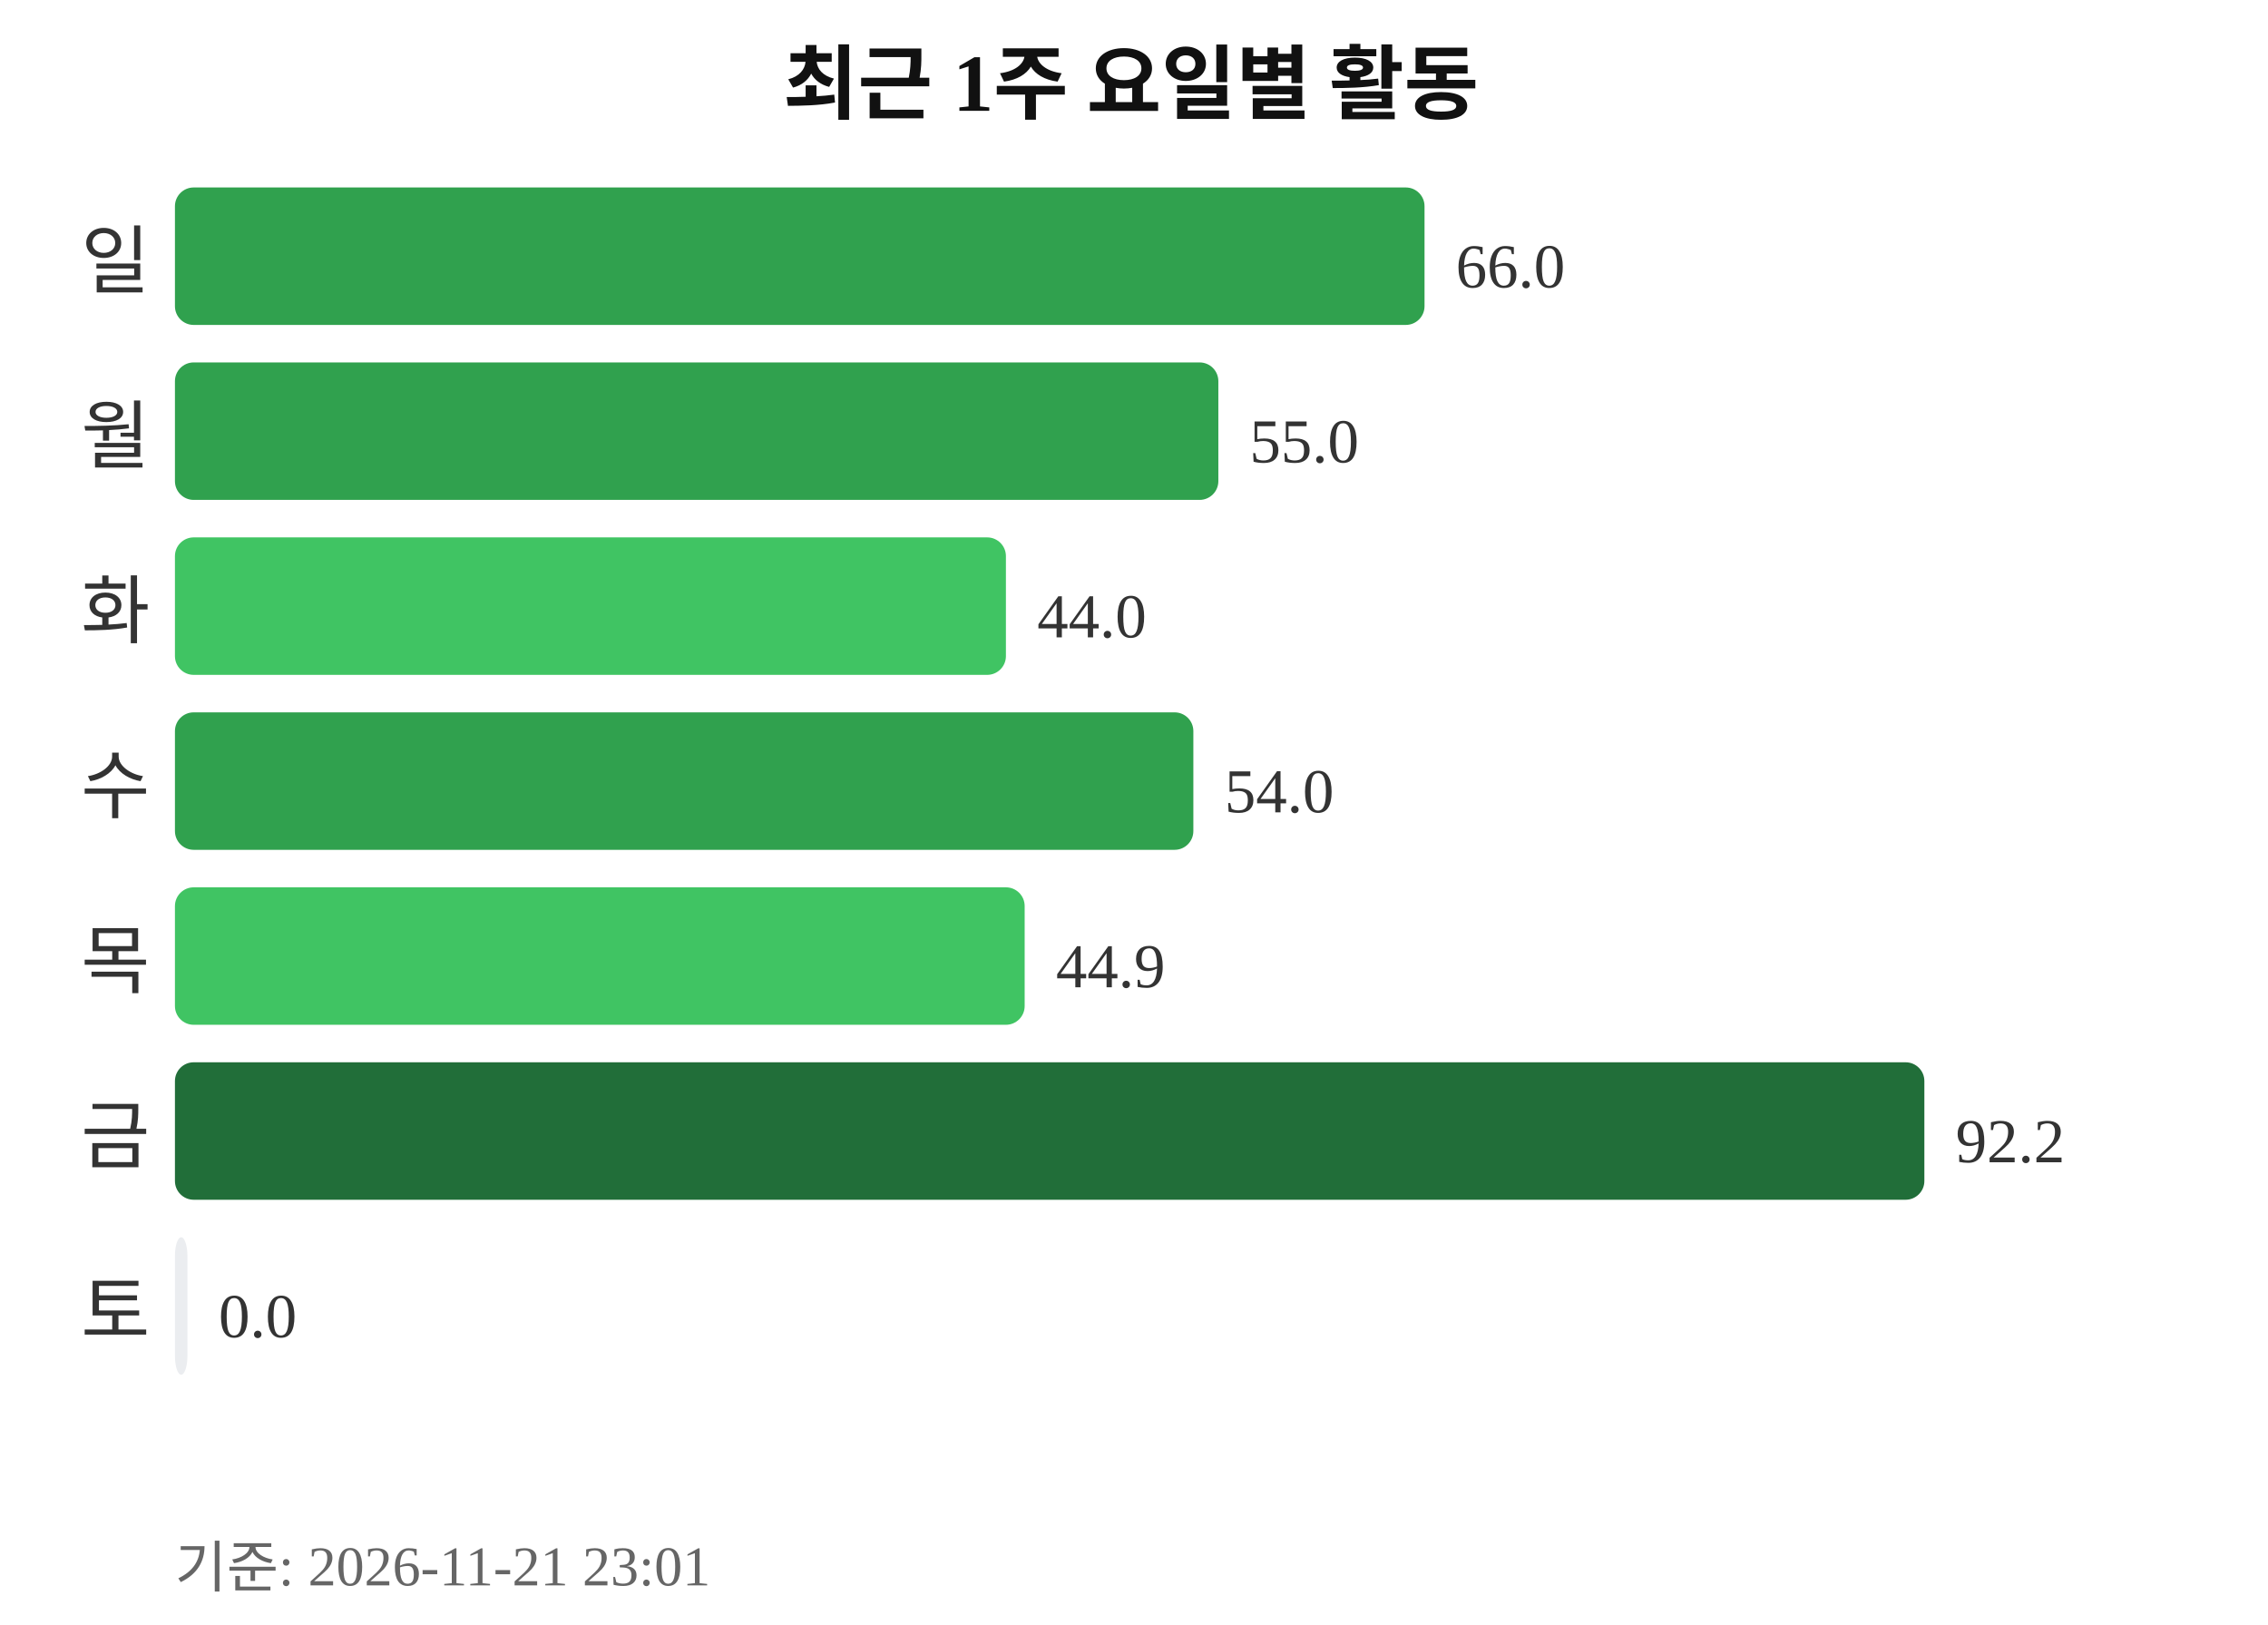
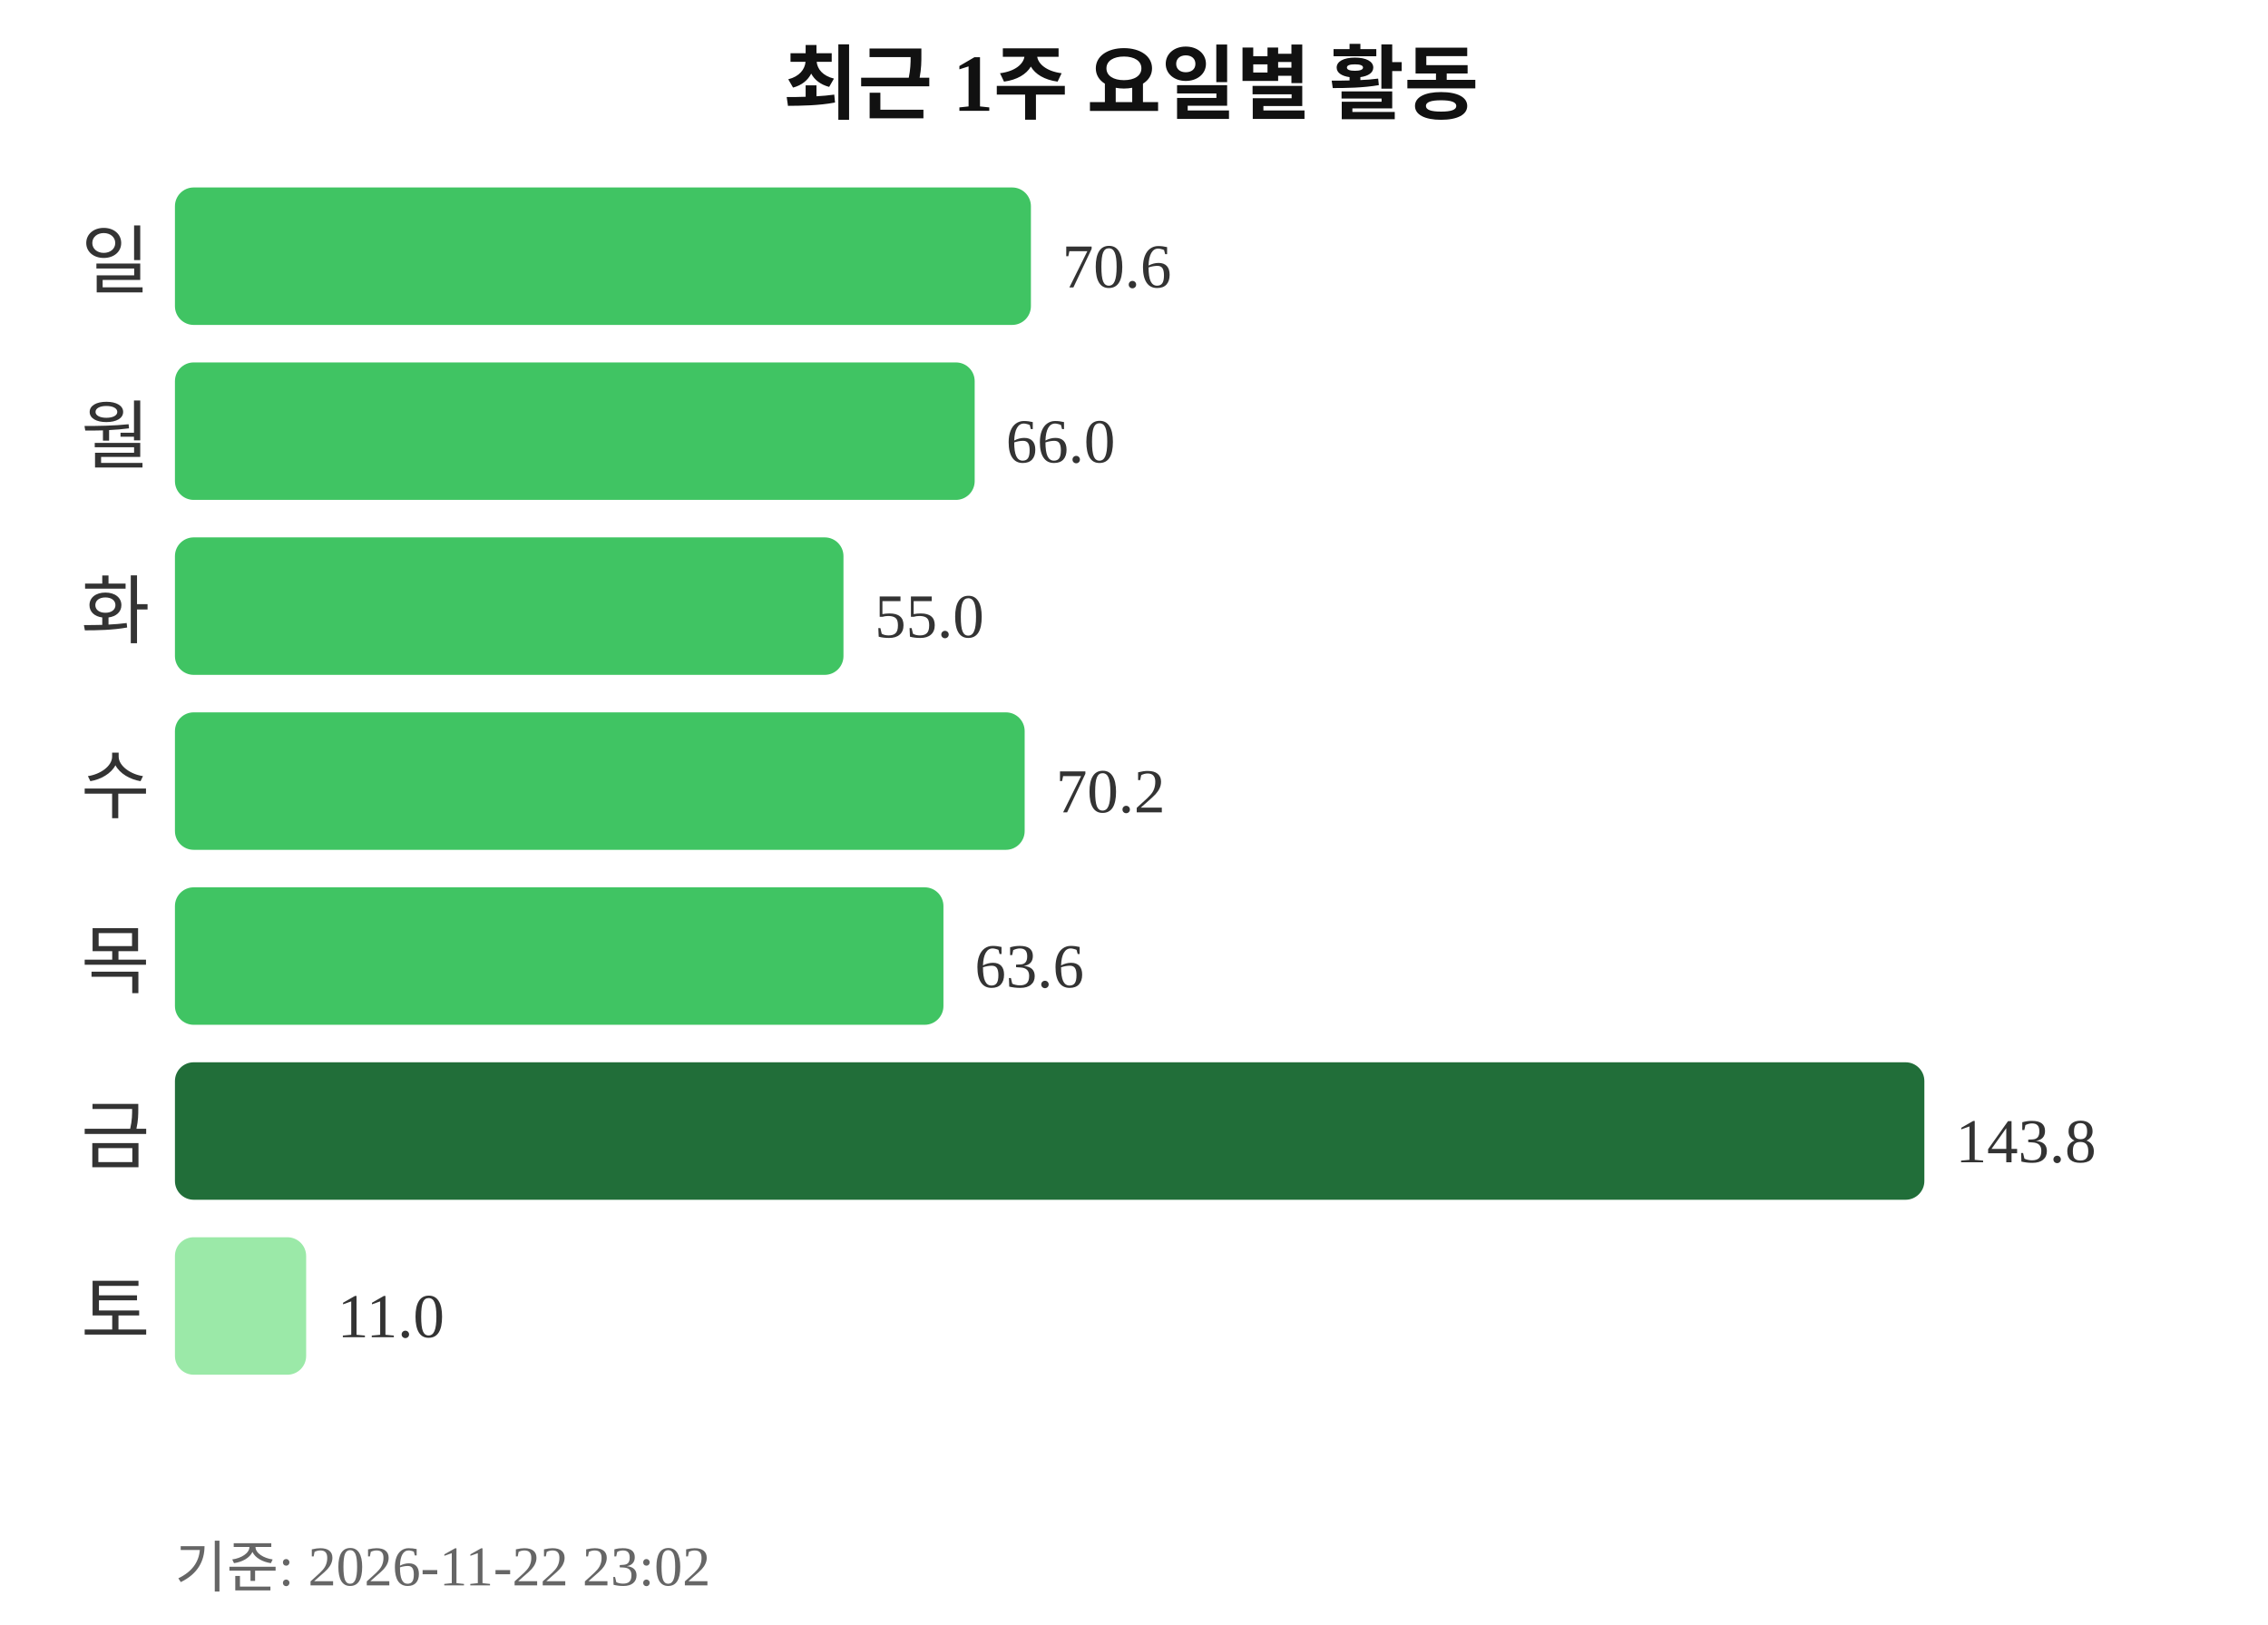
<svg xmlns="http://www.w3.org/2000/svg" width="363" height="260">
  <text x="181" y="18" text-anchor="middle" font-size="13" font-weight="bold" fill="#111111">최근 1주 요일별 활동</text>
  <text x="24" y="46" text-anchor="end" font-size="12" fill="#333333">일</text>
-   <rect x="28" y="30" width="200" height="22" rx="3" fill="#30a14e" />
-   <text x="233" y="46" font-size="10" fill="#333333">66.0</text>
+   <rect x="28" y="30" width="137" height="22" rx="3" fill="#40c463" />
+   <text x="170" y="46" font-size="10" fill="#333333">70.6</text>
  <text x="24" y="74" text-anchor="end" font-size="12" fill="#333333">월</text>
-   <rect x="28" y="58" width="167" height="22" rx="3" fill="#30a14e" />
-   <text x="200" y="74" font-size="10" fill="#333333">55.0</text>
+   <rect x="28" y="58" width="128" height="22" rx="3" fill="#40c463" />
+   <text x="161" y="74" font-size="10" fill="#333333">66.0</text>
  <text x="24" y="102" text-anchor="end" font-size="12" fill="#333333">화</text>
-   <rect x="28" y="86" width="133" height="22" rx="3" fill="#40c463" />
-   <text x="166" y="102" font-size="10" fill="#333333">44.0</text>
+   <rect x="28" y="86" width="107" height="22" rx="3" fill="#40c463" />
+   <text x="140" y="102" font-size="10" fill="#333333">55.0</text>
  <text x="24" y="130" text-anchor="end" font-size="12" fill="#333333">수</text>
-   <rect x="28" y="114" width="163" height="22" rx="3" fill="#30a14e" />
-   <text x="196" y="130" font-size="10" fill="#333333">54.0</text>
+   <rect x="28" y="114" width="136" height="22" rx="3" fill="#40c463" />
+   <text x="169" y="130" font-size="10" fill="#333333">70.2</text>
  <text x="24" y="158" text-anchor="end" font-size="12" fill="#333333">목</text>
-   <rect x="28" y="142" width="136" height="22" rx="3" fill="#40c463" />
-   <text x="169" y="158" font-size="10" fill="#333333">44.9</text>
+   <rect x="28" y="142" width="123" height="22" rx="3" fill="#40c463" />
+   <text x="156" y="158" font-size="10" fill="#333333">63.6</text>
  <text x="24" y="186" text-anchor="end" font-size="12" fill="#333333">금</text>
  <rect x="28" y="170" width="280" height="22" rx="3" fill="#216e39" />
-   <text x="313" y="186" font-size="10" fill="#333333">92.2</text>
+   <text x="313" y="186" font-size="10" fill="#333333">143.8</text>
  <text x="24" y="214" text-anchor="end" font-size="12" fill="#333333">토</text>
-   <rect x="28" y="198" width="2" height="22" rx="3" fill="#ebedf0" />
-   <text x="35" y="214" font-size="10" fill="#333333">0.0</text>
-   <text x="28" y="254" font-size="9" fill="#666666">기준: 2026-11-21 23:01</text>
+   <rect x="28" y="198" width="21" height="22" rx="3" fill="#9be9a8" />
+   <text x="54" y="214" font-size="10" fill="#333333">11.0</text>
+   <text x="28" y="254" font-size="9" fill="#666666">기준: 2026-11-22 23:02</text>
</svg>
